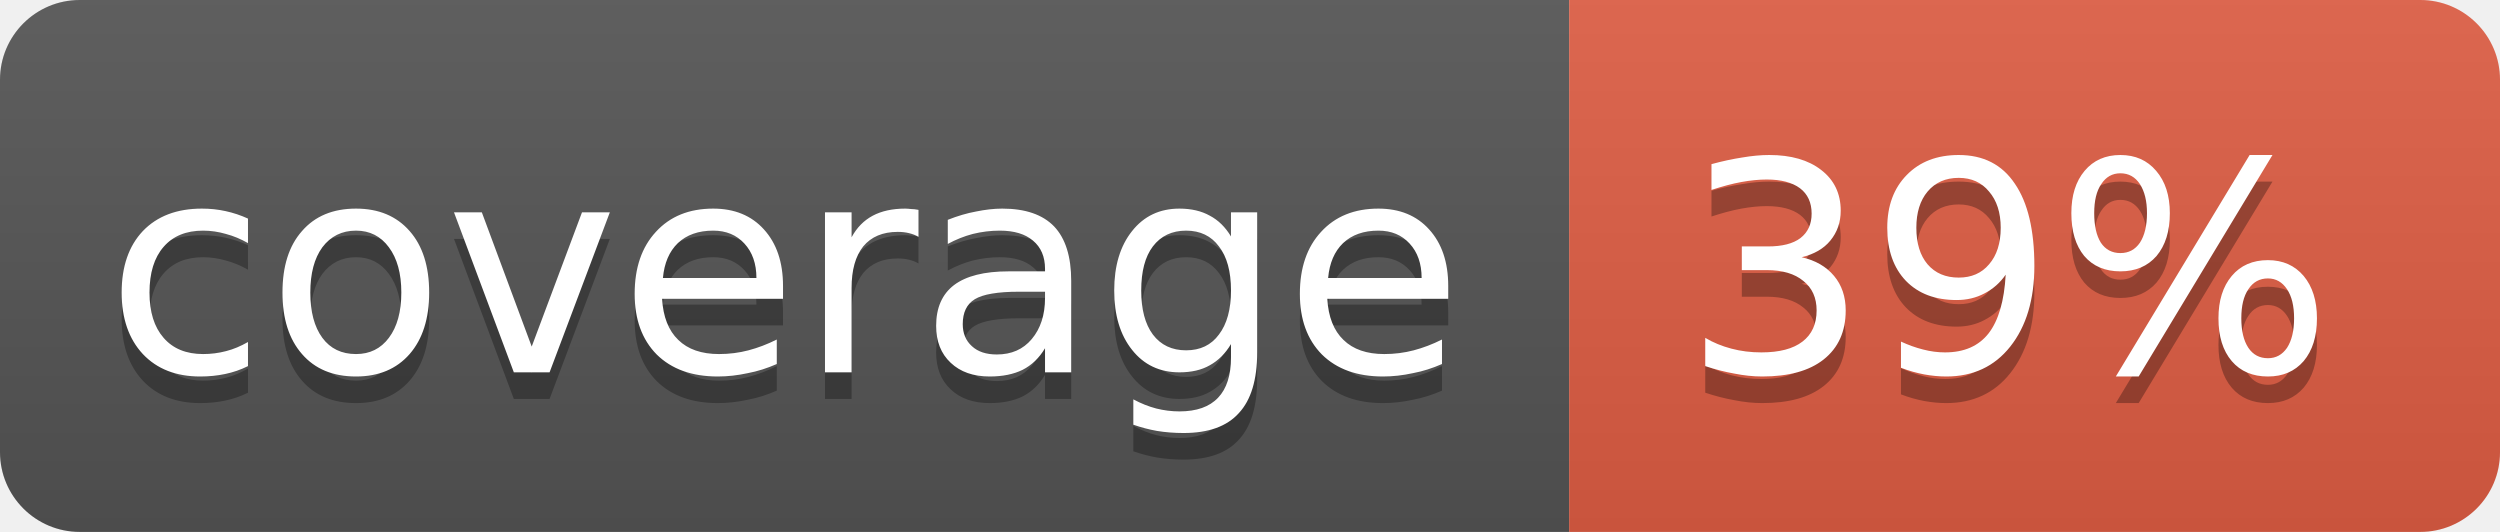
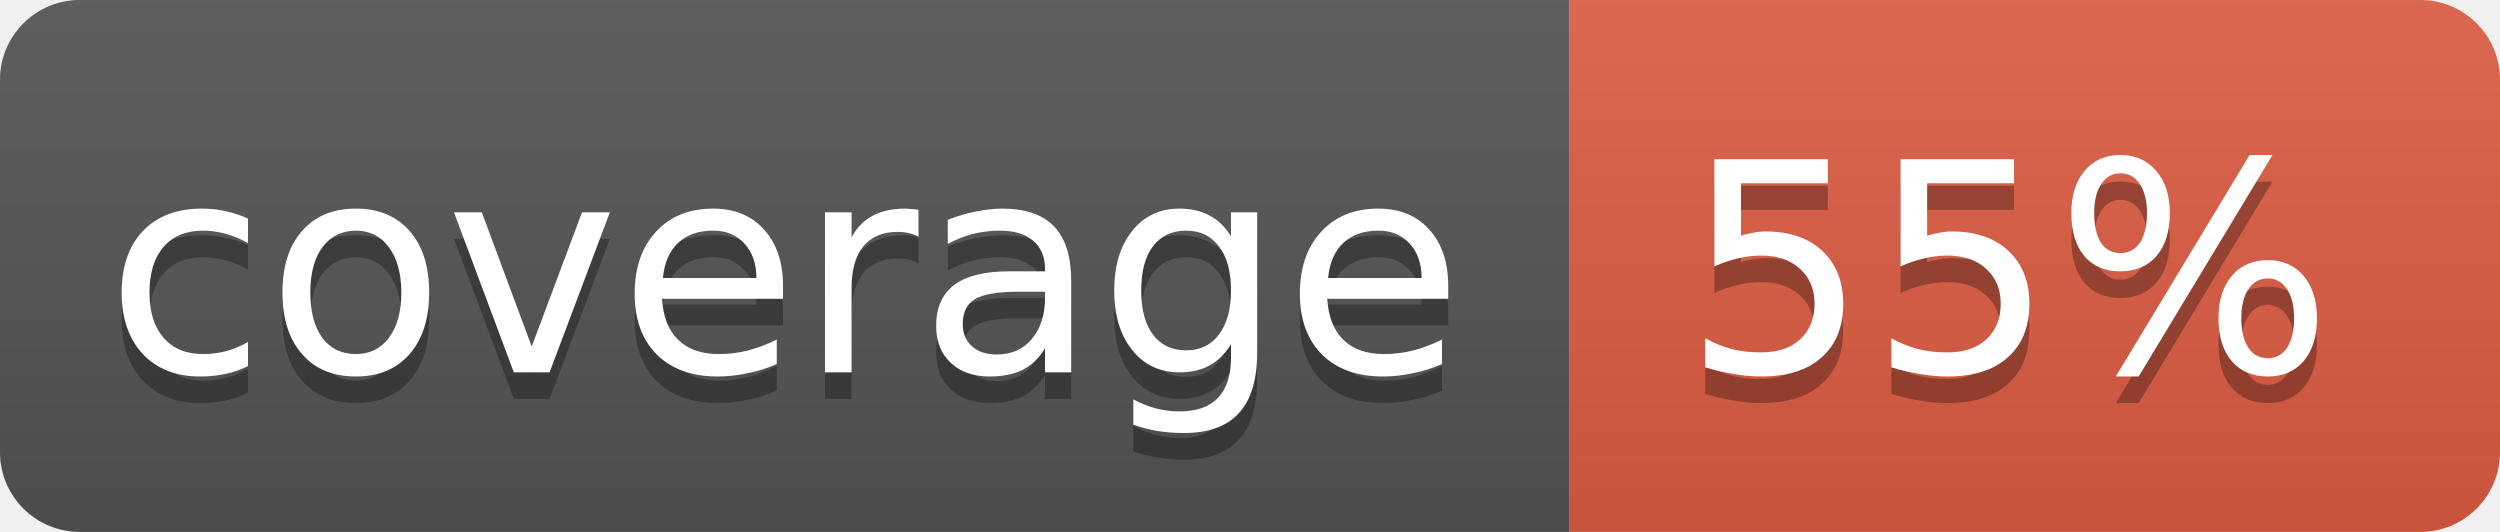
<svg xmlns="http://www.w3.org/2000/svg" width="94" height="20">
  <linearGradient id="b" x2="0" y2="100%">
    <stop offset="0" stop-color="#bbb" stop-opacity=".1" />
    <stop offset="1" stop-opacity=".1" />
  </linearGradient>
  <clipPath id="a">
    <rect width="94" height="20" rx="3" fill="#fff" />
  </clipPath>
  <g clip-path="url(#a)">
    <path fill="#555" d="M0 0h59v20H0z" />
    <path fill="#e05d44" d="M59 0h35v20H59z" />
    <path fill="url(#b)" d="M0 0h94v20H0z" />
  </g>
  <g fill="#fff" text-anchor="middle" font-family="DejaVu Sans,Verdana,Geneva,sans-serif" font-size="11">
    <text x="29.5" y="15" fill="#010101" fill-opacity=".3">coverage</text>
    <text x="29.5" y="14">coverage</text>
-     <text x="75.5" y="15" fill="#010101" fill-opacity=".3">39%</text>
-     <text x="75.5" y="14">39%</text>
+     <text x="75.5" y="15" fill="#010101" fill-opacity=".3">55%</text>
+     <text x="75.5" y="14">55%</text>
  </g>
</svg>
